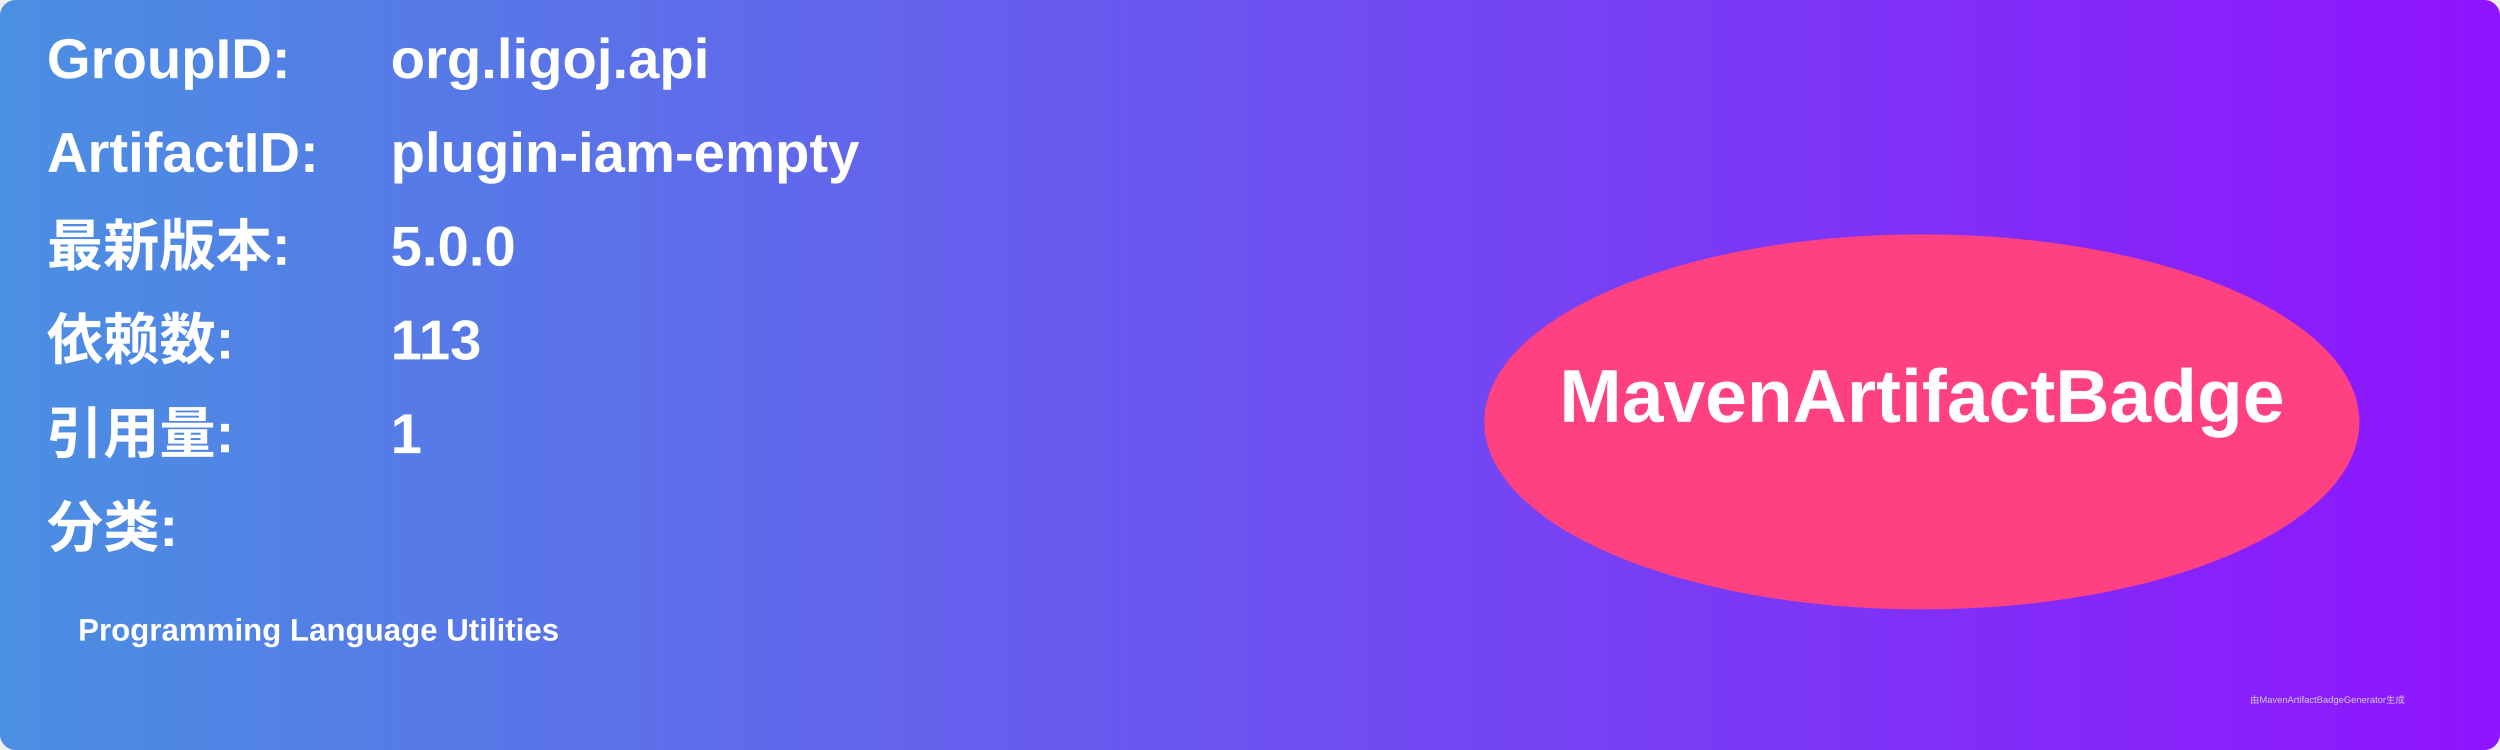
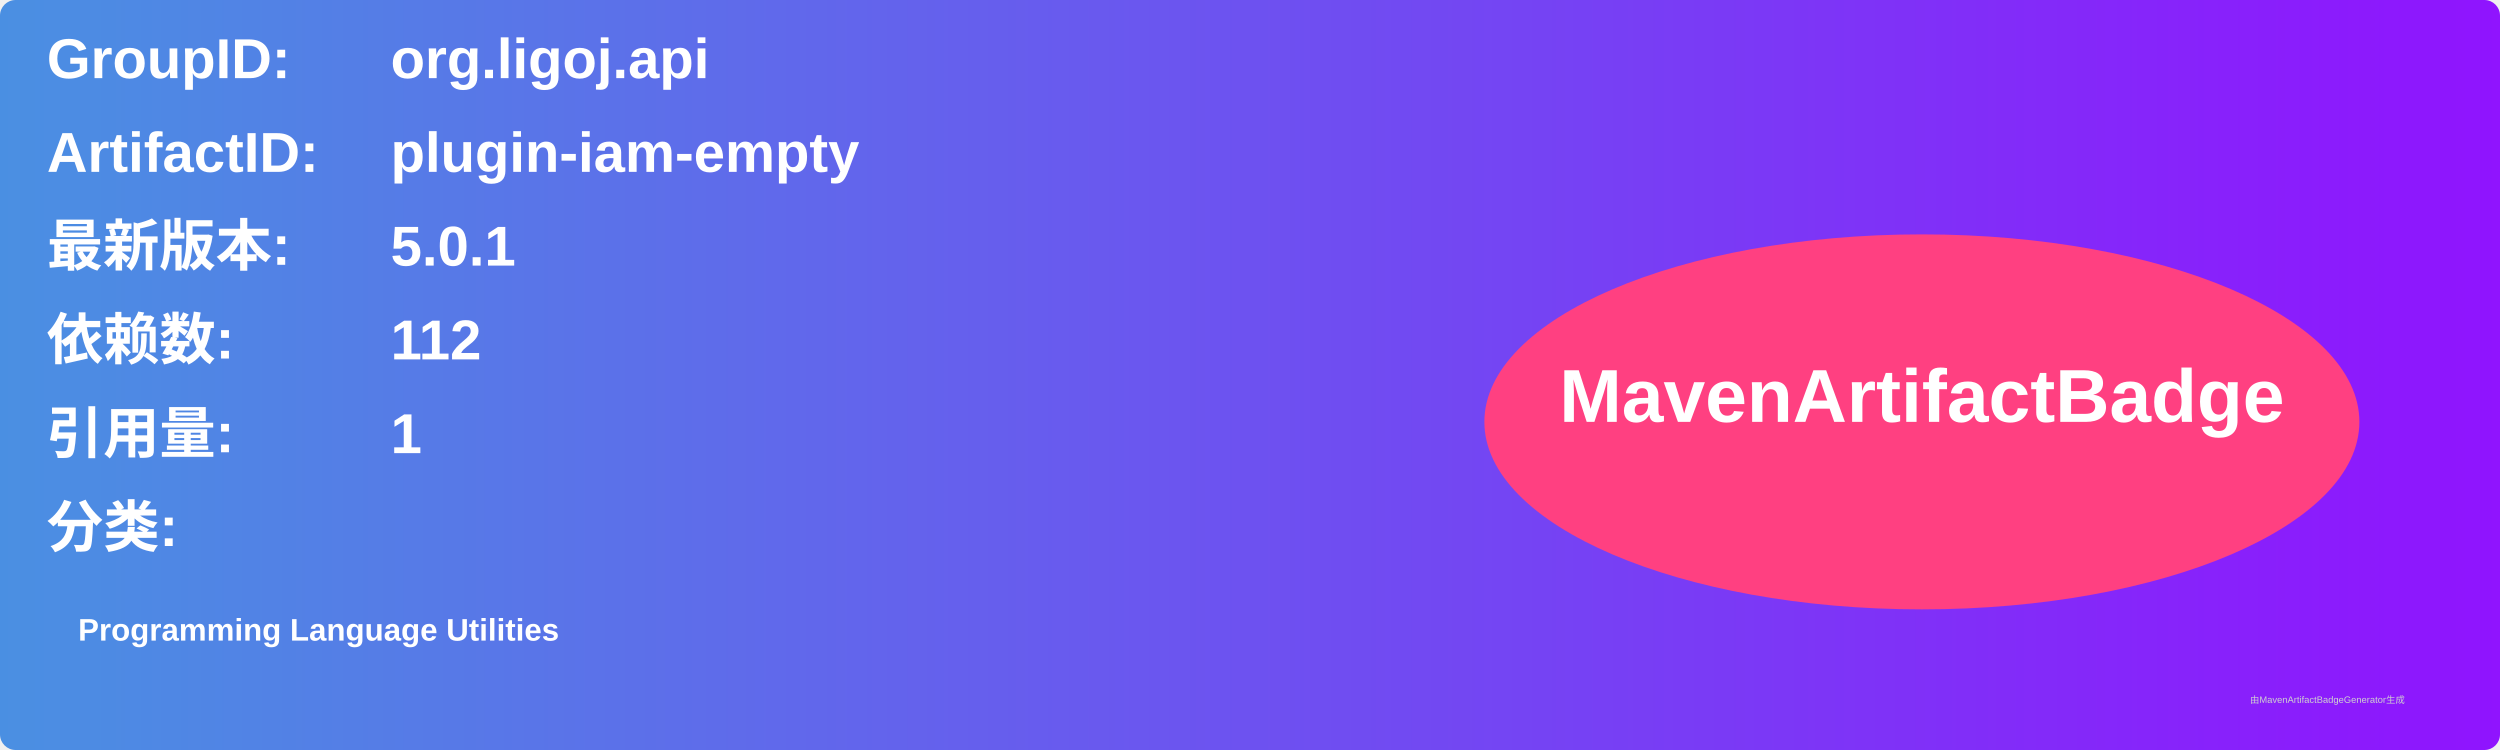
<svg xmlns="http://www.w3.org/2000/svg" width="800" height="240" viewBox="0 0 800 240">
  <linearGradient id="grad" x1="0%" y1="0%" x2="100%" y2="0%">
    <stop offset="0%" stop-color="#4a90e2" />
    <stop offset="100%" stop-color="#9013fe" />
  </linearGradient>
  <rect width="100%" height="100%" rx="5" ry="5" fill="url(#grad)" />
  <g transform="translate(15, 15)">
    <text x="0" y="10" font-family="Arial" font-size="18" fill="white" font-weight="bold" width="260">GroupID:</text>
    <text x="110" y="10" font-family="Arial" font-size="18" fill="white" font-weight="bold" width="460">org.ligoj.api</text>
    <text x="0" y="40" font-family="Arial" font-size="18" fill="white" font-weight="bold" width="260">ArtifactID:</text>
    <text x="110" y="40" font-family="Arial" font-size="18" fill="white" font-weight="bold" width="460">plugin-iam-empty</text>
    <text x="0" y="70" font-family="Arial" font-size="18" fill="white" font-weight="bold">最新版本:</text>
    <text x="110" y="70" font-family="Arial" font-size="18" fill="white" font-weight="bold">
-       <tspan font-weight="bold">5.0.0</tspan>
+       <tspan font-weight="bold">5.0.1</tspan>
    </text>
    <text x="0" y="100" font-family="Arial" font-size="18" fill="white" font-weight="bold">依赖数: </text>
    <text x="110" y="100" font-family="Arial" font-size="18" fill="white">
-       <tspan font-weight="bold">113</tspan>
+       <tspan font-weight="bold">112</tspan>
    </text>
    <text x="0" y="130" font-family="Arial" font-size="18" fill="white" font-weight="bold">引用量: </text>
    <text x="110" y="130" font-family="Arial" font-size="18" fill="white">
      <tspan font-weight="bold">1</tspan>
    </text>
    <text x="0" y="160" font-family="Arial" font-size="18" fill="white" font-weight="bold">分类:</text>
    <text x="10" y="190" font-family="Arial" font-size="10" fill="white">
      <tspan font-weight="bold">Programming Language Utilities</tspan>
    </text>
    <ellipse cx="600" cy="120" rx="140" ry="60" fill="#ff4081" />
    <text x="600" y="120" text-anchor="middle" font-family="Arial" font-size="24" fill="white" font-weight="bold">MavenArtifactBadge</text>
  </g>
  <text x="720" y="225" font-family="Arial" font-size="3" fill="#d0d0d0">由MavenArtifactBadgeGenerator生成</text>
</svg>
